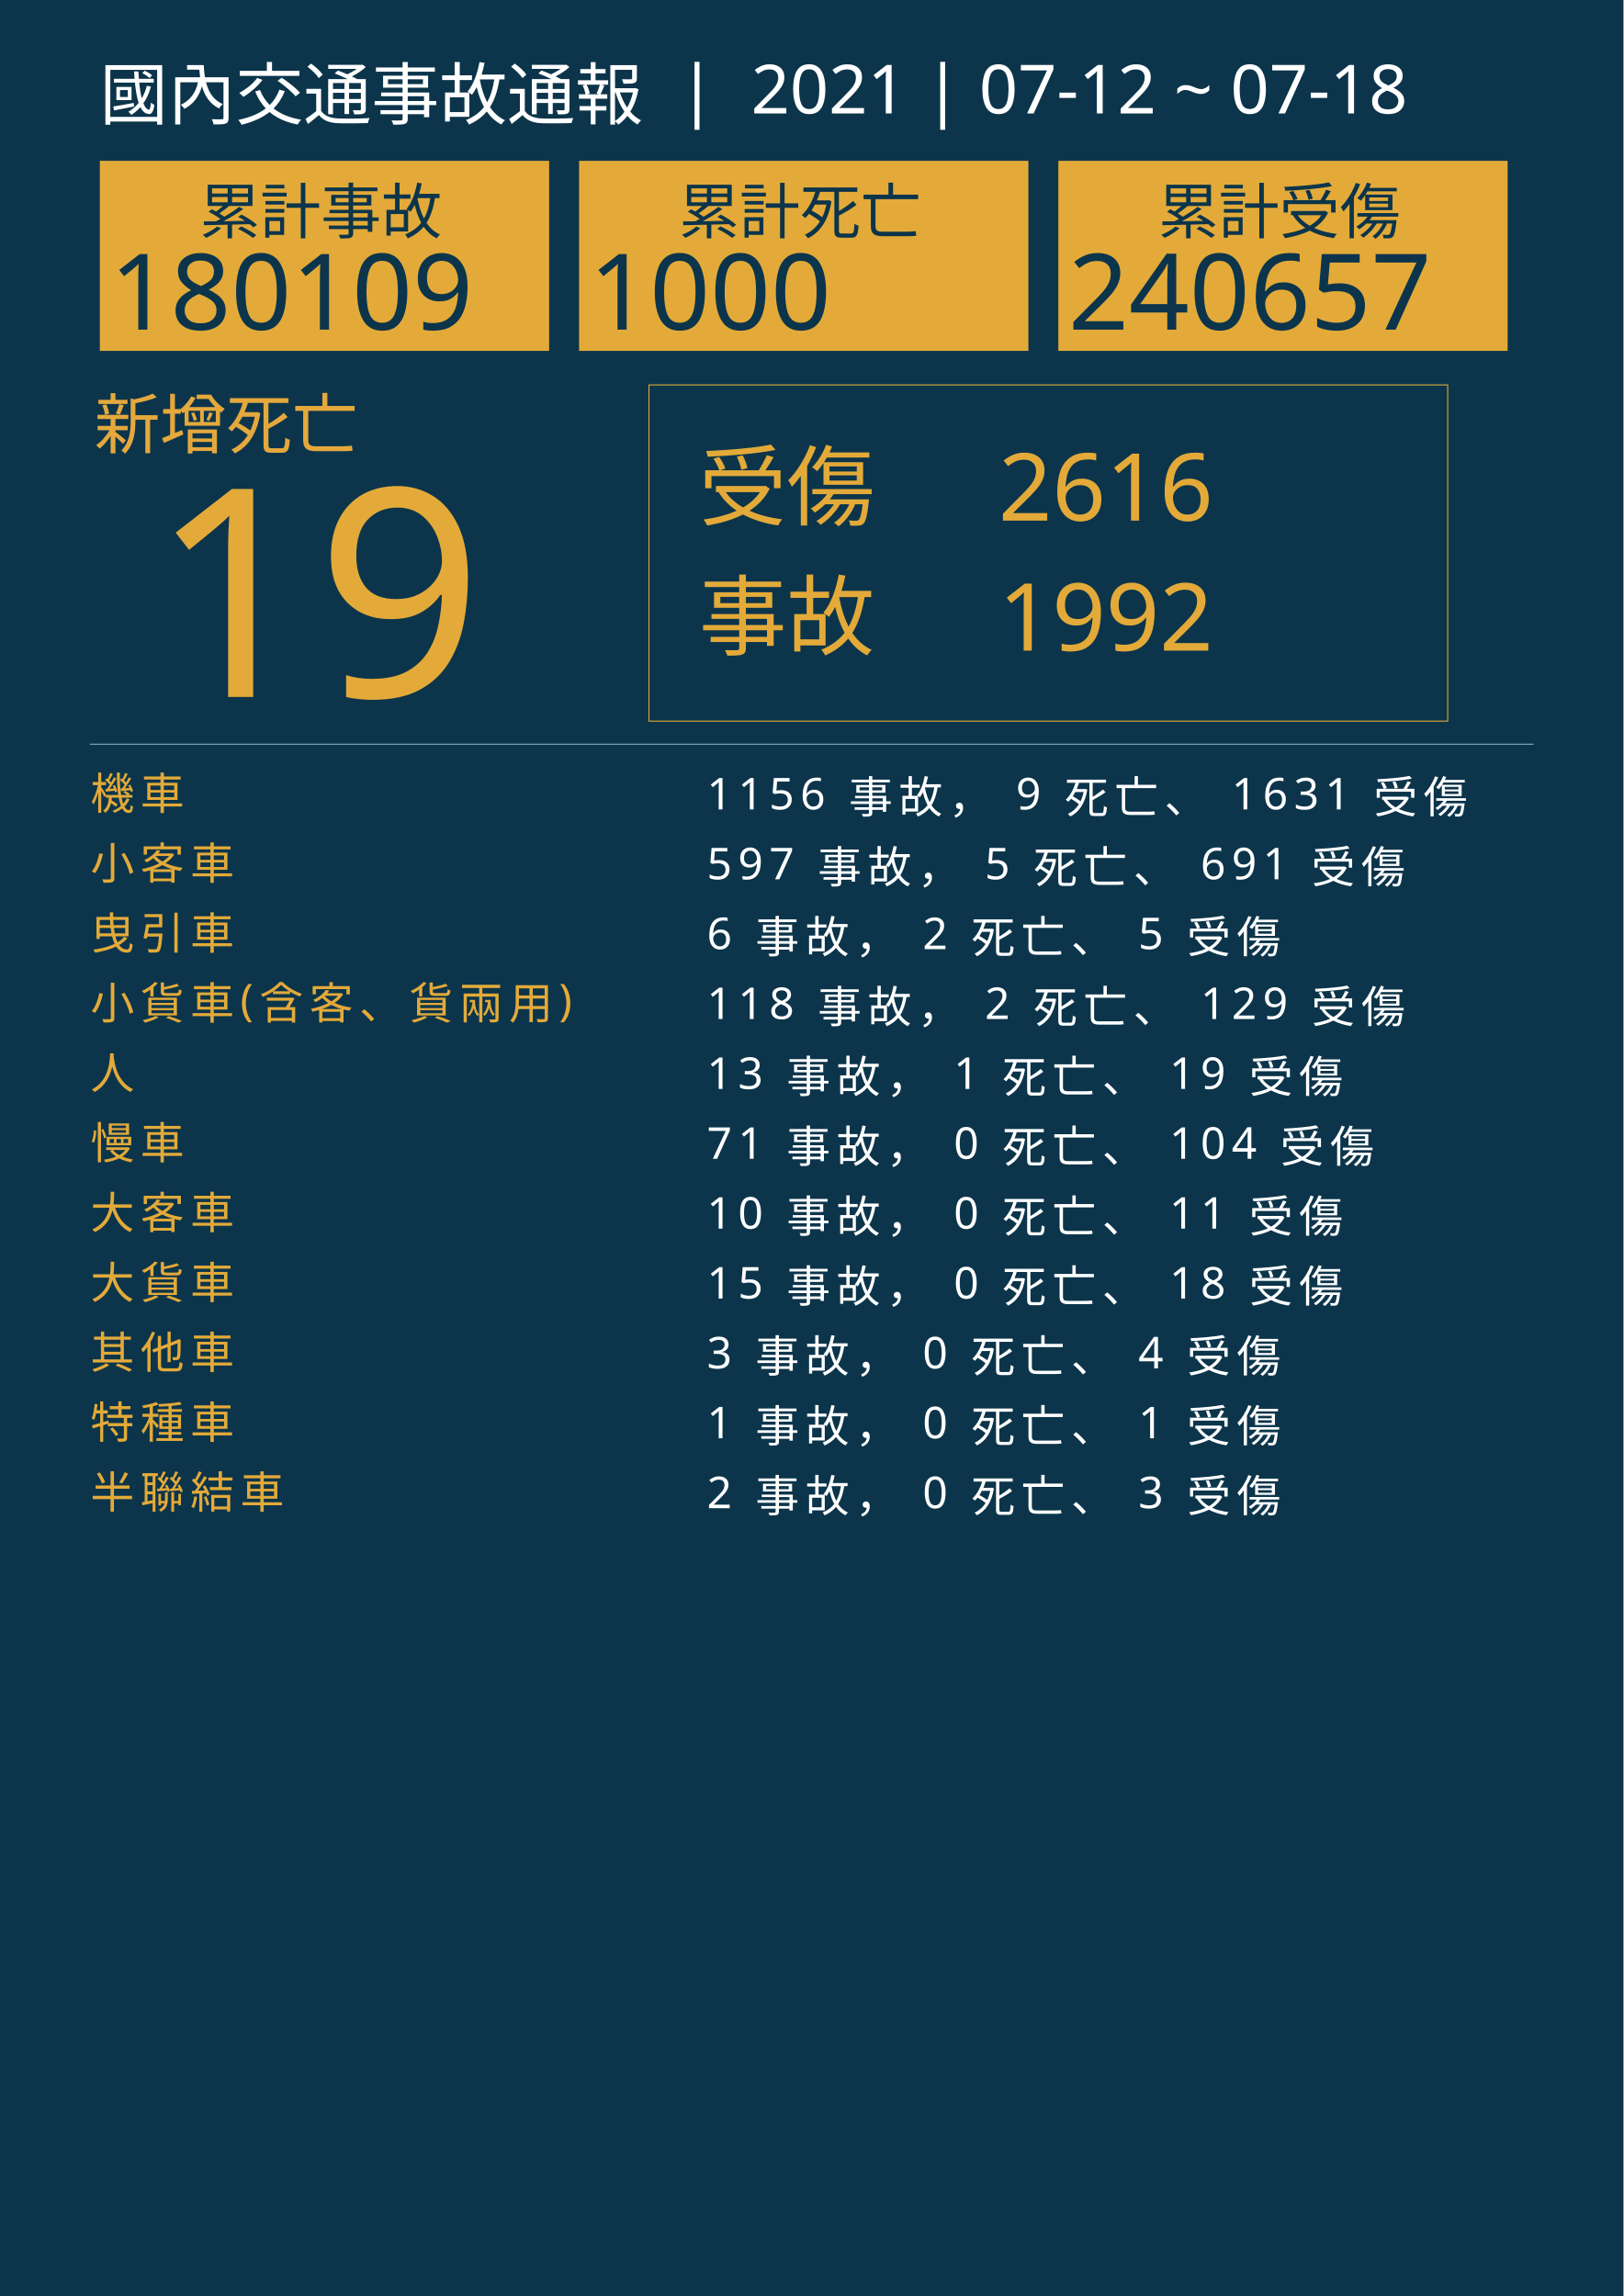
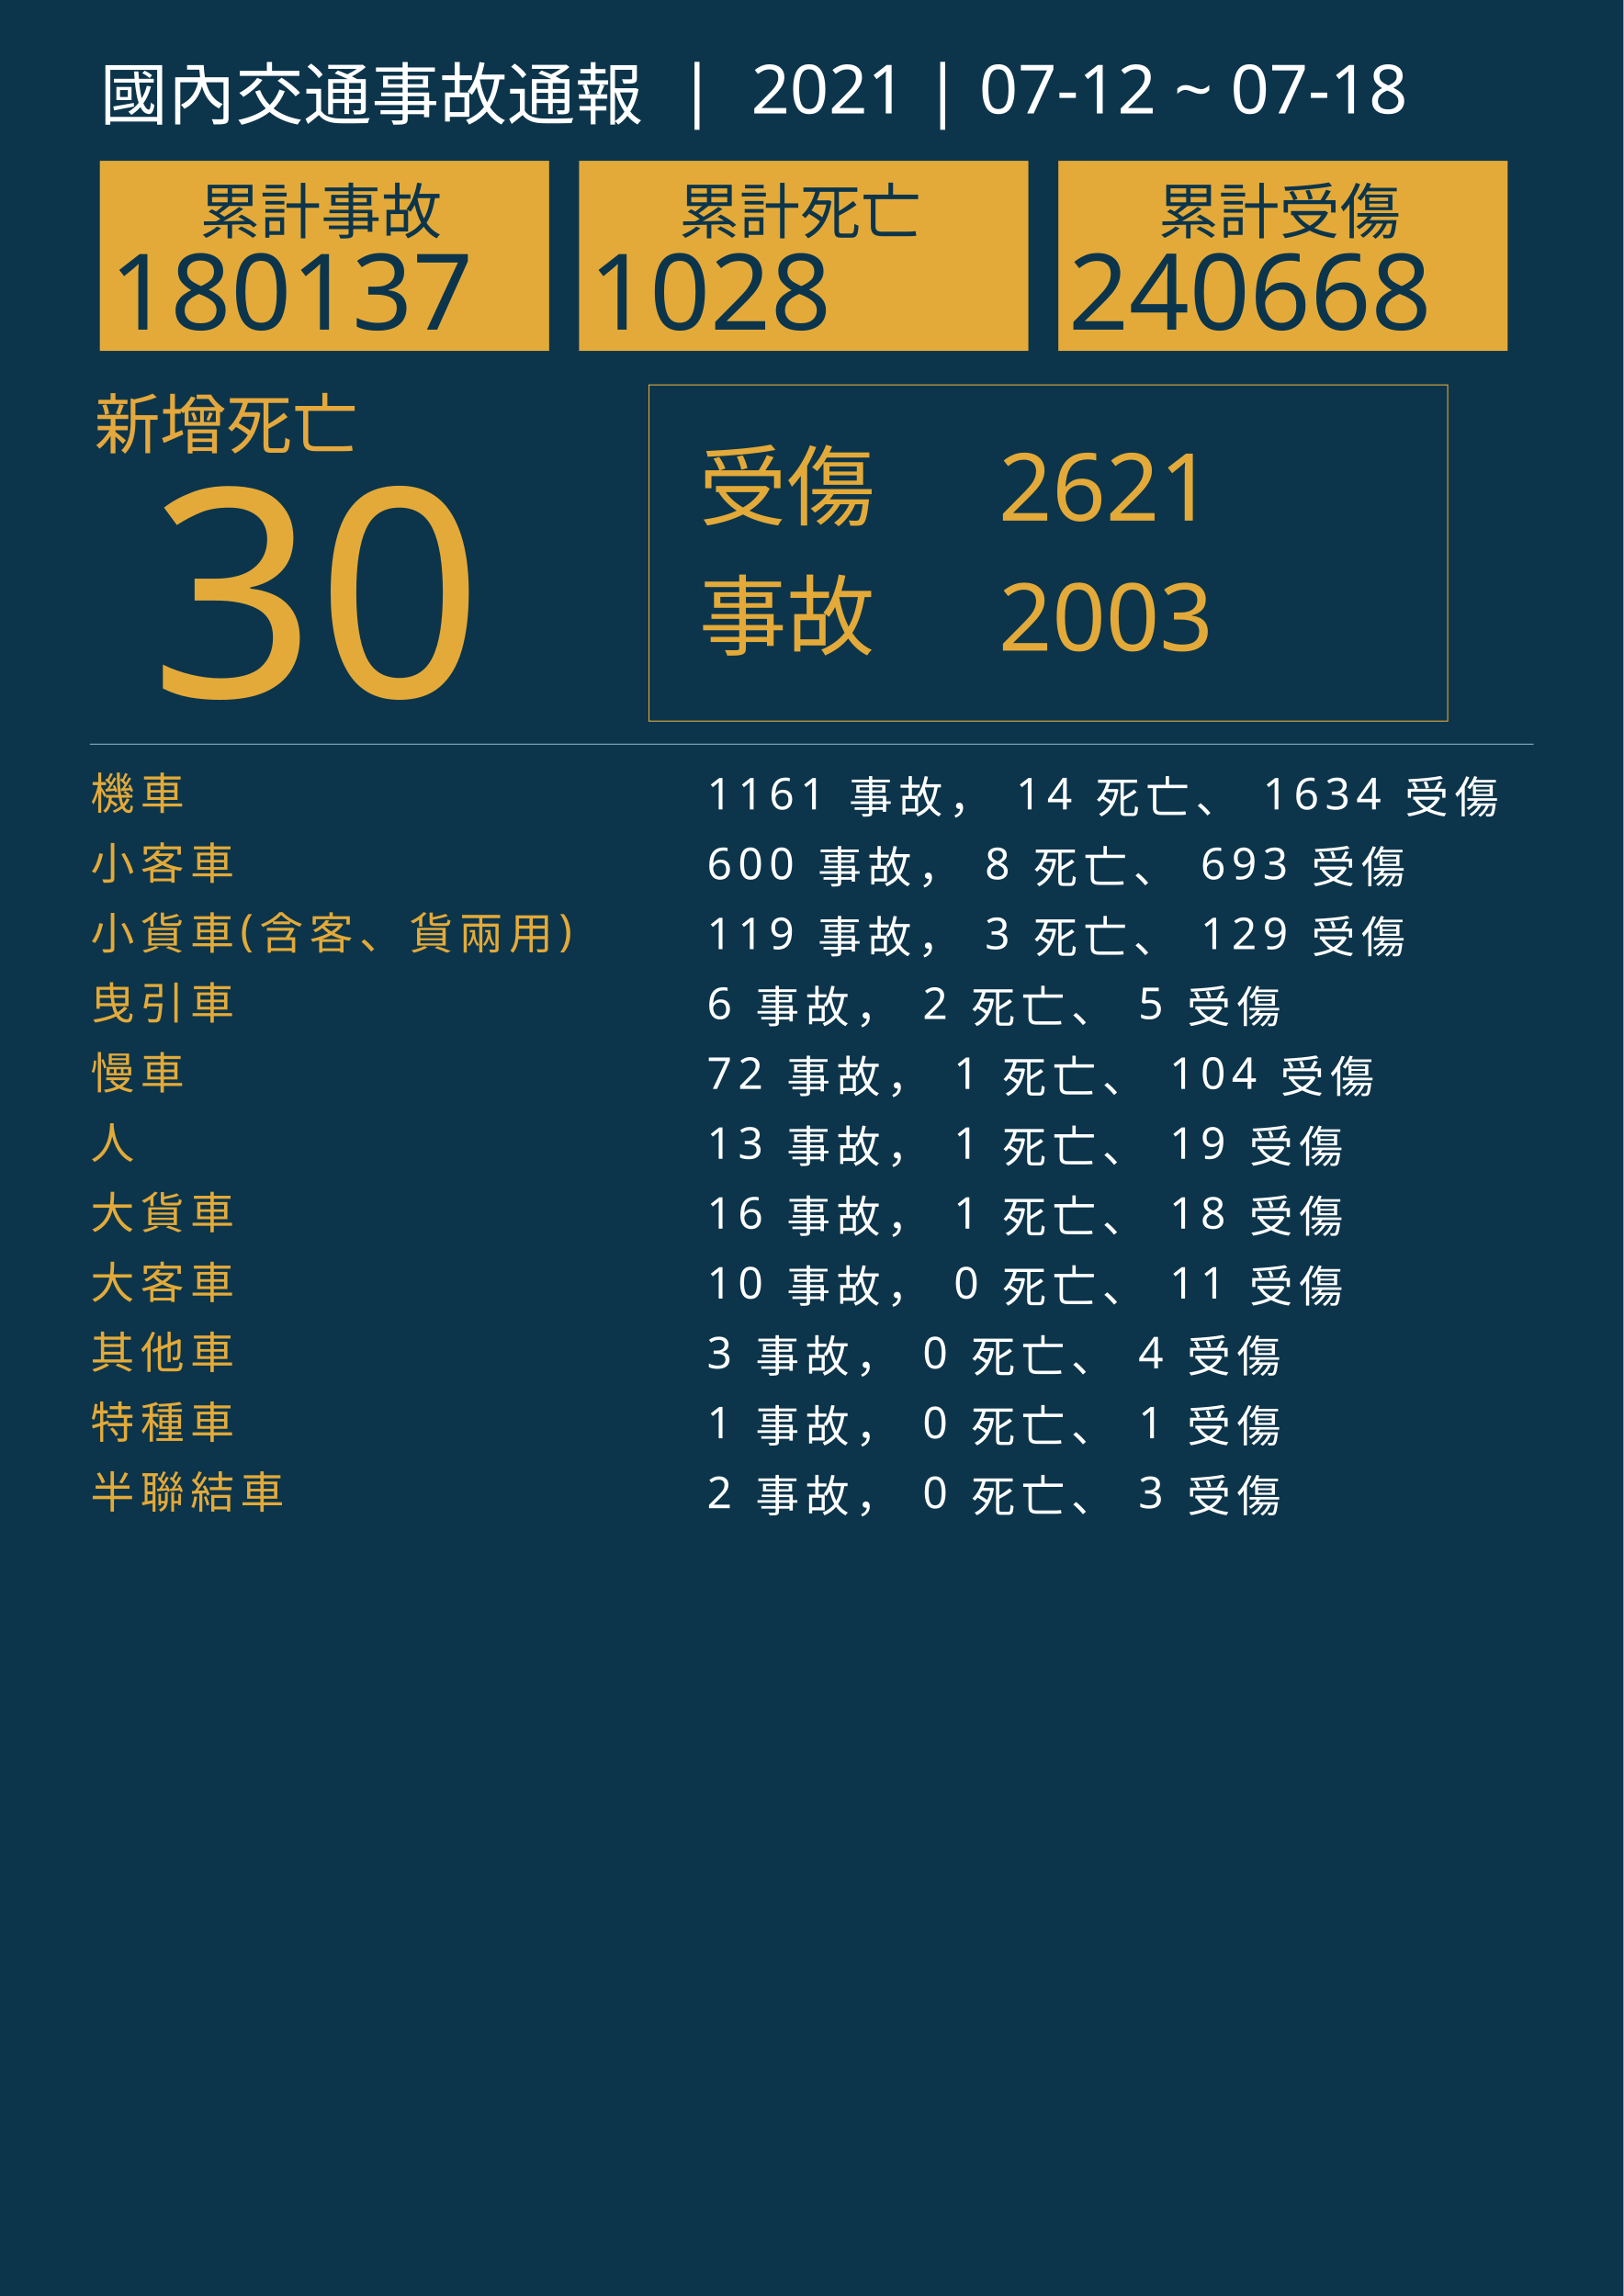
<svg xmlns="http://www.w3.org/2000/svg" version="1.1" id="圖層_1" x="0px" y="0px" viewBox="0 0 1626 2300" style="enable-background:new 0 0 1626 2300;" xml:space="preserve">
  <style type="text/css">
	.st0{fill:#0C354B;}
	.st1{fill:#E5A83D;}
	.st2{font-family:'NotoSansCJKtc-Bold-B5pc-H';}
	.st3{font-size:66px;}
	.st4{fill:#E3AA39;}
	.st5{font-family:'Arial-BoldMT';}
	.st6{font-size:291.776px;}
	.st7{fill:none;stroke:#E3AA39;stroke-miterlimit:10;}
	.st8{font-family:'NotoSansCJKtc-Light-B5pc-H';}
	.st9{font-size:88px;}
	.st10{font-family:'NotoSansCJKtc-Medium-B5pc-H';}
	.st11{font-size:94px;}
	.st12{fill:none;stroke:#8AAFC1;stroke-miterlimit:10;}
	.st13{font-size:60.649px;}
	.st14{font-size:106px;}
	.st15{fill:none;}
	.st16{font-size:44px;}
	.st17{letter-spacing:6;}
	.st18{fill:#FFFFFF;}
	.st19{letter-spacing:1;}
	.st20{font-size:68px;}
</style>
  <rect class="st0" width="1626" height="2300" />
  <text transform="matrix(1 0 0 1 94.5001 449.017)" class="st1 st2 st3">新增死亡</text>
  <g>
-     <text transform="matrix(1 0 0 1 150 698.1412)" class="st4 st5 st6">19</text>
+     <text transform="matrix(1 0 0 1 150 698.1412)" class="st4 st5 st6">30</text>
  </g>
  <g>
    <rect x="650" y="385.6" class="st7" width="800" height="336.8" />
    <g>
      <text transform="matrix(1 0 0 1 700 519.593)" class="st4 st8 st9">受傷</text>
-       <text transform="matrix(1 0 0 1 1000 521.5084)" class="st4 st10 st11">2616</text>
-       <text transform="matrix(1 0 0 1 1000 651.7274)" class="st4 st10 st11">1992</text>
+       <text transform="matrix(1 0 0 1 1000 521.5084)" class="st4 st10 st11">2621</text>
+       <text transform="matrix(1 0 0 1 1000 651.7274)" class="st4 st10 st11">2003</text>
      <text transform="matrix(1 0 0 1 700 649.4965)" class="st4 st8 st9">事故</text>
    </g>
  </g>
  <line class="st12" x1="90" y1="745.5" x2="1536" y2="745.5" />
  <g>
    <g>
      <rect x="100" y="161.1" class="st4" width="450" height="190.4" />
      <g>
        <text transform="matrix(1 0 0 1 200 233.9079)" class="st0 st10 st13">累計事故</text>
        <g>
-           <text transform="matrix(1 0 0 1 110 330.2121)" class="st0 st5 st14">180109</text>
+           <text transform="matrix(1 0 0 1 110 330.2121)" class="st0 st5 st14">180137</text>
        </g>
      </g>
    </g>
    <g>
      <rect x="580" y="161.1" class="st4" width="450" height="190.4" />
      <g>
        <text transform="matrix(1 0 0 1 680 233.908)" class="st0 st10 st13">累計死亡</text>
        <g>
-           <text transform="matrix(1 0 0 1 590 330.2122)" class="st0 st5 st14">1000</text>
+           <text transform="matrix(1 0 0 1 590 330.2122)" class="st0 st5 st14">1028</text>
        </g>
      </g>
    </g>
    <g>
      <rect x="1060" y="161.1" class="st4" width="450" height="190.4" />
      <g>
        <text transform="matrix(1 0 0 1 1160 233.908)" class="st0 st10 st13">累計受傷</text>
        <g>
-           <text transform="matrix(1 0 0 1 1070 330.2122)" class="st0 st5 st14">240657</text>
+           <text transform="matrix(1 0 0 1 1070 330.2122)" class="st0 st5 st14">240668</text>
        </g>
      </g>
    </g>
  </g>
  <rect x="90.6" y="772.1" class="st15" width="1141.8" height="314.8" />
  <text transform="matrix(1 0 0 1 90.5591 810.7965)">
    <tspan x="0" y="0" class="st4 st10 st16 st17">機車</tspan>
-     <tspan x="600" y="0" class="st18 st10 st16 st17"> 1156 事故， 9 死亡、 1631 受傷</tspan>
+     <tspan x="600" y="0" class="st18 st10 st16 st17"> 1161 事故， 14 死亡、 1634 受傷</tspan>
    <tspan x="0" y="70" class="st4 st10 st16 st17">小客車</tspan>
-     <tspan x="600" y="70" class="st18 st10 st16 st17"> 597 事故， 5 死亡、 691 受傷</tspan>
-     <tspan x="0" y="140" class="st4 st10 st16 st17">曳引車</tspan>
-     <tspan x="600" y="140" class="st18 st10 st16 st17"> 6 事故， 2 死亡、 5 受傷</tspan>
-     <tspan x="0" y="210" class="st4 st10 st16 st17">小貨車(含客、貨兩用)</tspan>
-     <tspan x="600" y="210" class="st18 st10 st16 st17"> 118 事故， 2 死亡、 129 受傷</tspan>
-     <tspan x="0" y="280" class="st4 st10 st16 st17">人</tspan>
-     <tspan x="600" y="280" class="st18 st10 st16 st17"> 13 事故， 1 死亡、 19 受傷</tspan>
-     <tspan x="0" y="350" class="st4 st10 st16 st17">慢車</tspan>
-     <tspan x="600" y="350" class="st18 st10 st16 st17"> 71 事故， 0 死亡、 104 受傷</tspan>
-     <tspan x="0" y="420" class="st4 st10 st16 st17">大客車</tspan>
-     <tspan x="600" y="420" class="st18 st10 st16 st17"> 10 事故， 0 死亡、 11 受傷</tspan>
-     <tspan x="0" y="490" class="st4 st10 st16 st17">大貨車</tspan>
-     <tspan x="600" y="490" class="st18 st10 st16 st17"> 15 事故， 0 死亡、 18 受傷</tspan>
+     <tspan x="600" y="70" class="st18 st10 st16 st17"> 600 事故， 8 死亡、 693 受傷</tspan>
+     <tspan x="0" y="140" class="st4 st10 st16 st17">小貨車(含客、貨兩用)</tspan>
+     <tspan x="600" y="140" class="st18 st10 st16 st17"> 119 事故， 3 死亡、 129 受傷</tspan>
+     <tspan x="0" y="210" class="st4 st10 st16 st17">曳引車</tspan>
+     <tspan x="600" y="210" class="st18 st10 st16 st17"> 6 事故， 2 死亡、 5 受傷</tspan>
+     <tspan x="0" y="280" class="st4 st10 st16 st17">慢車</tspan>
+     <tspan x="600" y="280" class="st18 st10 st16 st17"> 72 事故， 1 死亡、 104 受傷</tspan>
+     <tspan x="0" y="350" class="st4 st10 st16 st17">人</tspan>
+     <tspan x="600" y="350" class="st18 st10 st16 st17"> 13 事故， 1 死亡、 19 受傷</tspan>
+     <tspan x="0" y="420" class="st4 st10 st16 st17">大貨車</tspan>
+     <tspan x="600" y="420" class="st18 st10 st16 st17"> 16 事故， 1 死亡、 18 受傷</tspan>
+     <tspan x="0" y="490" class="st4 st10 st16 st17">大客車</tspan>
+     <tspan x="600" y="490" class="st18 st10 st16 st17"> 10 事故， 0 死亡、 11 受傷</tspan>
    <tspan x="0" y="560" class="st4 st10 st16 st17">其他車</tspan>
    <tspan x="600" y="560" class="st18 st10 st16 st17"> 3 事故， 0 死亡、 4 受傷</tspan>
    <tspan x="0" y="630" class="st4 st10 st16 st17">特種車</tspan>
    <tspan x="600" y="630" class="st18 st10 st16 st17"> 1 事故， 0 死亡、 1 受傷</tspan>
    <tspan x="0" y="700" class="st4 st10 st16 st17">半聯結車</tspan>
    <tspan x="600" y="700" class="st18 st10 st16 st17"> 2 事故， 0 死亡、 3 受傷</tspan>
  </text>
  <text transform="matrix(1 0 0 1 100 119.2712)" class="st18 st8 st20">國內交通事故通報  |  2021 | 07-12 ~ 07-18</text>
</svg>
